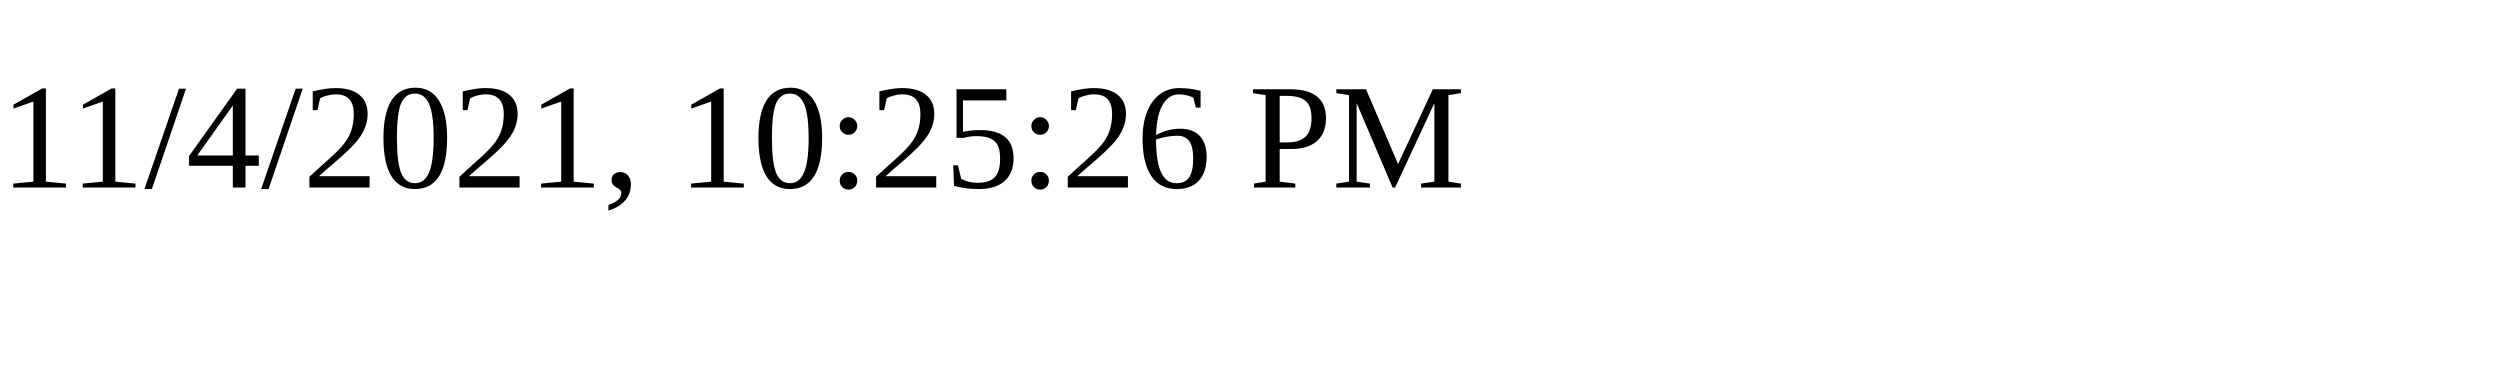
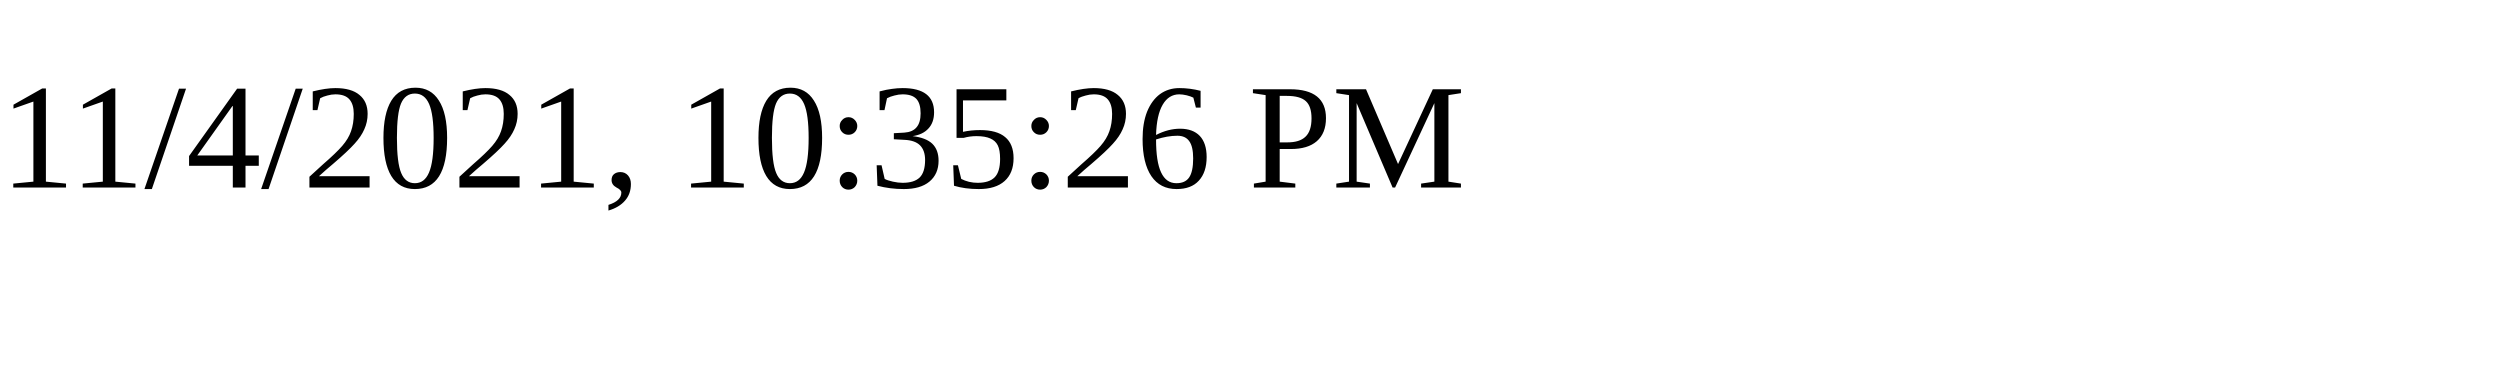
<svg xmlns="http://www.w3.org/2000/svg" height="30" width="200">
-   <text x="0" y="15">11/4/2021, 10:25:26 PM</text>
+   <text x="0" y="15">11/4/2021, 10:35:26 PM</text>
</svg>
